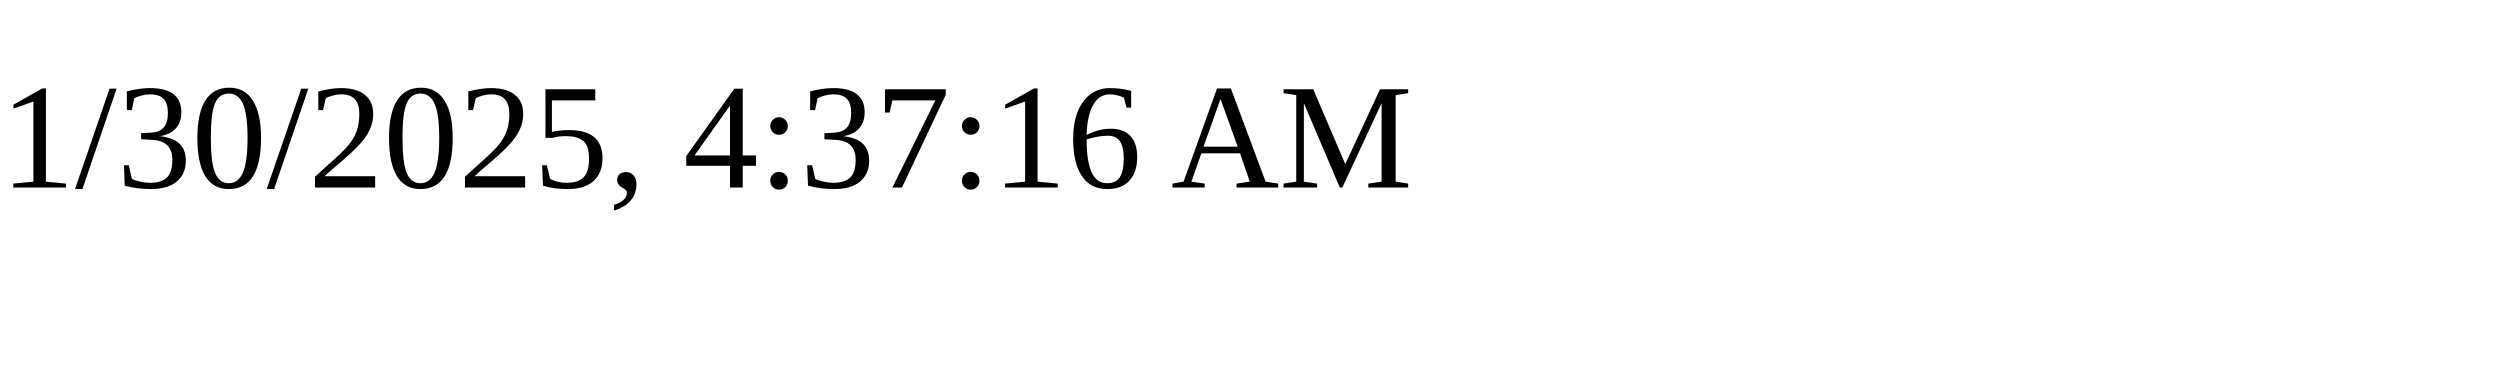
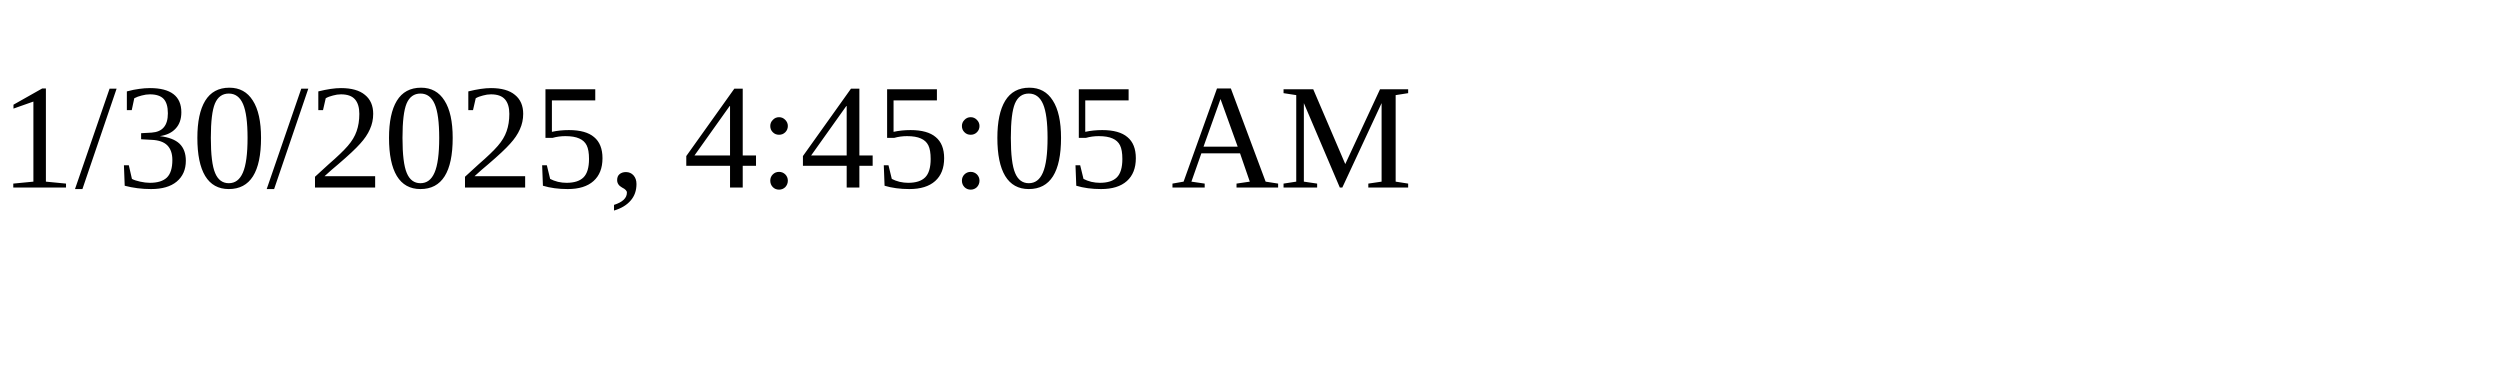
<svg xmlns="http://www.w3.org/2000/svg" height="30" width="200">
-   <text x="0" y="15">1/30/2025, 4:37:16 AM</text>
+   <text x="0" y="15">1/30/2025, 4:45:05 AM</text>
</svg>
